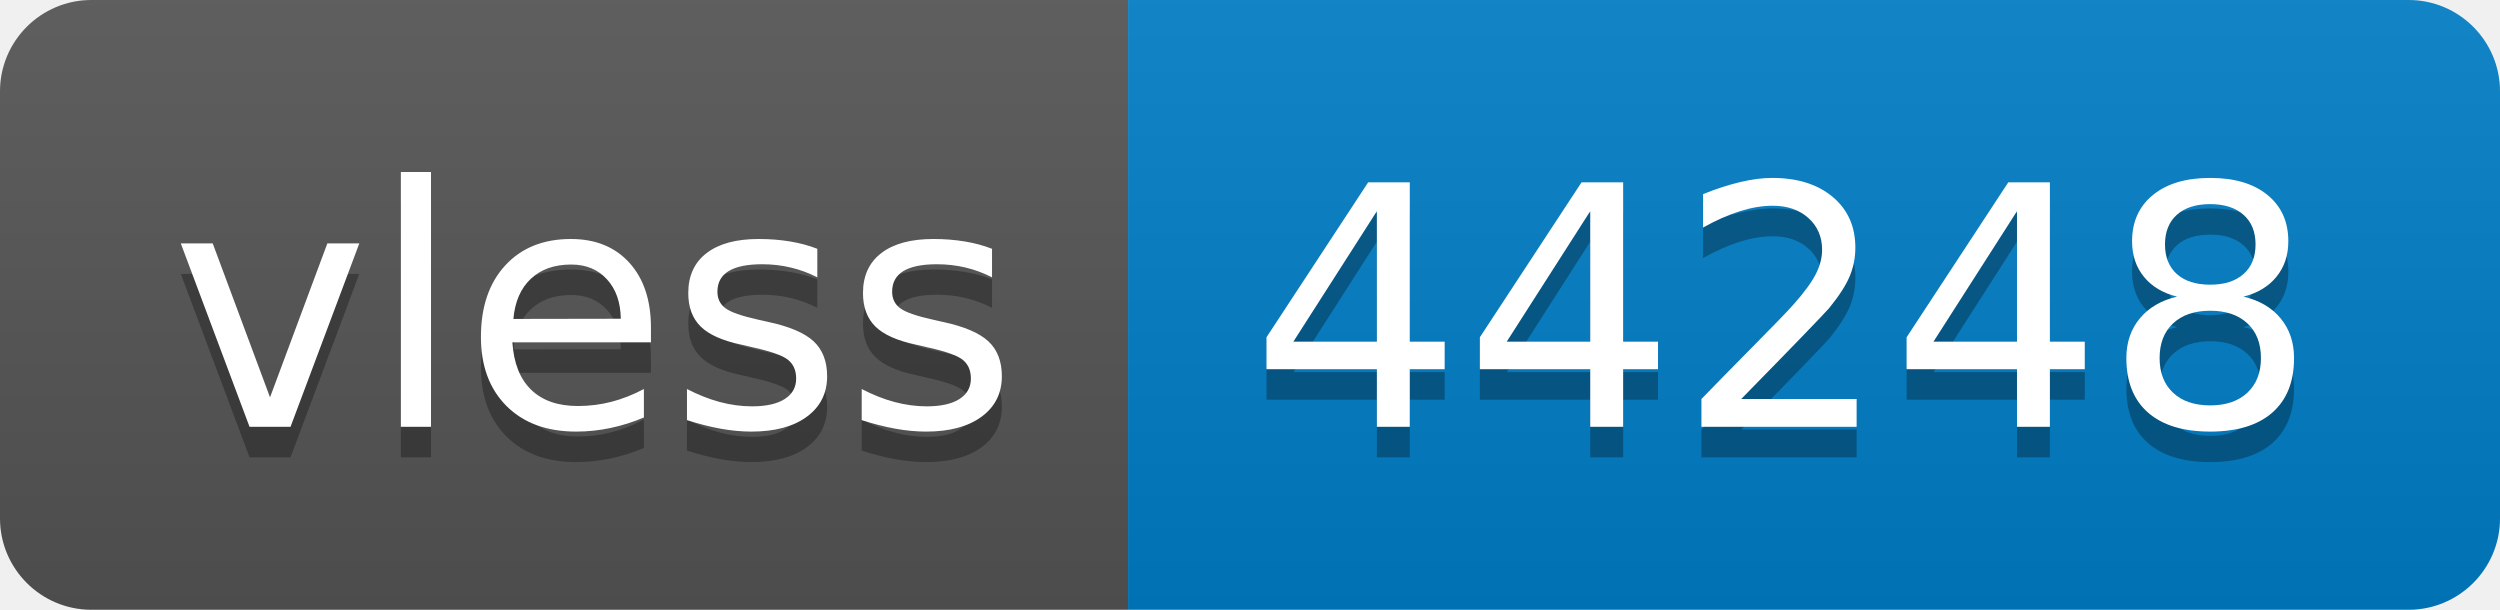
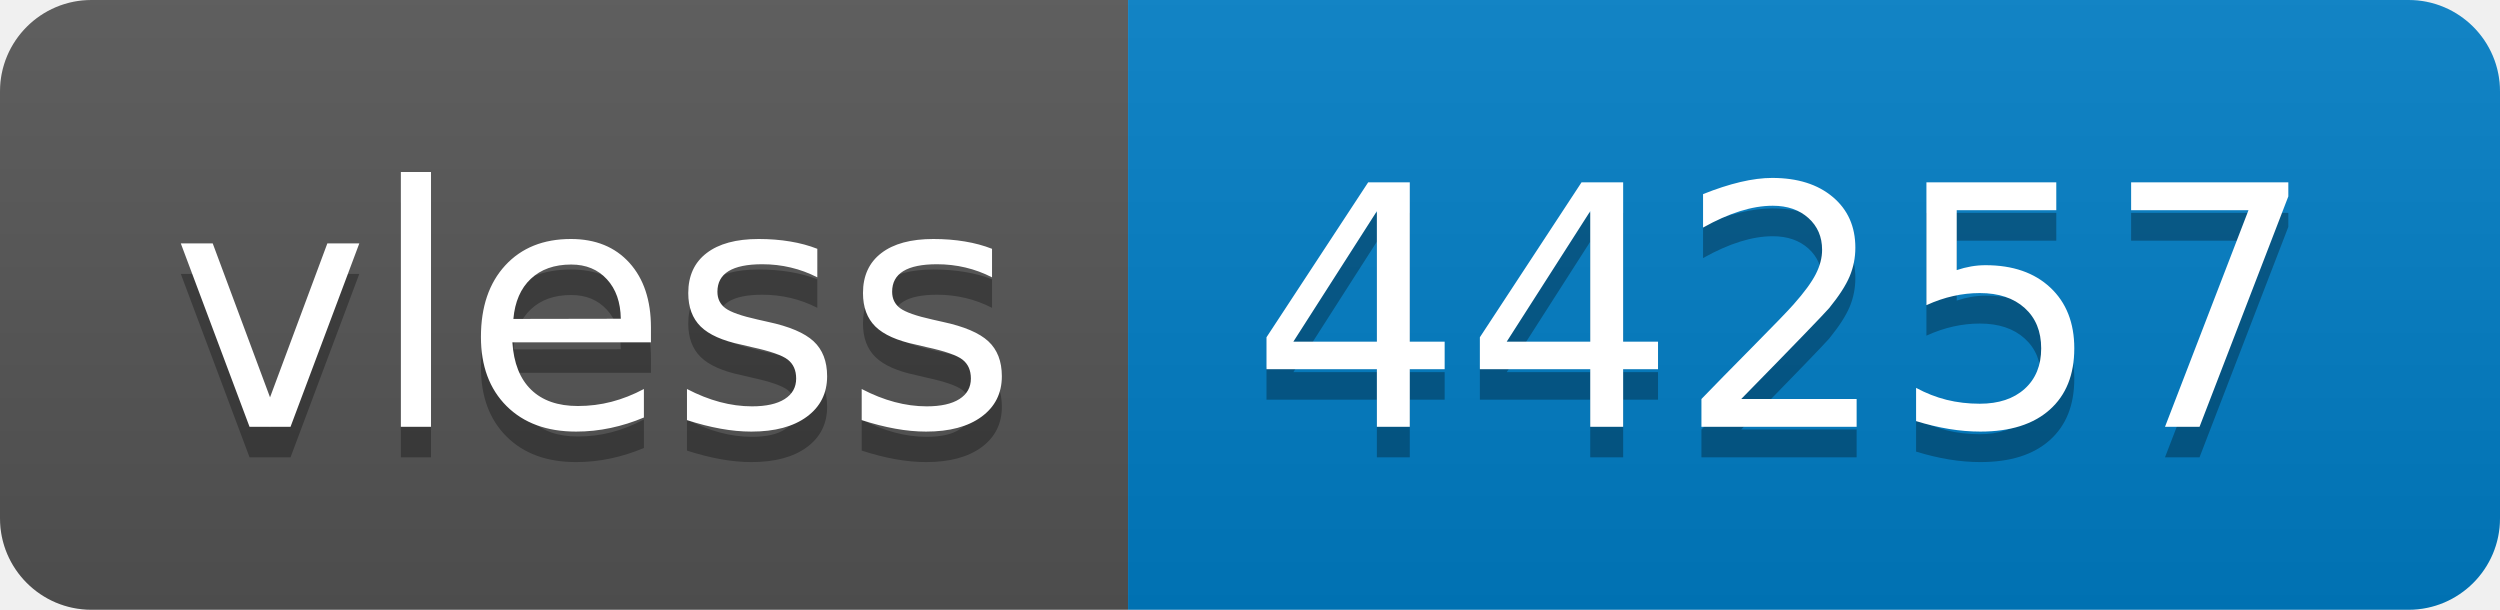
- <svg xmlns="http://www.w3.org/2000/svg" width="82" height="20" role="img" aria-label="vless: 44248">
+ <svg xmlns="http://www.w3.org/2000/svg" width="82" height="20" role="img" aria-label="vless: 44257">
  <linearGradient id="s" x2="0" y2="100%">
    <stop offset="0" stop-color="#bbb" stop-opacity=".1" />
    <stop offset="1" stop-opacity=".1" />
  </linearGradient>
  <clipPath id="r">
    <rect width="82" height="20" rx="3" fill="#fff" />
  </clipPath>
  <g clip-path="url(#r)">
    <rect width="37" height="20" fill="#555" />
    <rect x="37" width="45" height="20" fill="#007ec6" />
    <rect width="82" height="20" fill="url(#s)" />
  </g>
  <g fill="#fff" text-anchor="middle" font-family="Verdana,Geneva,DejaVu Sans,sans-serif" text-rendering="geometricPrecision" font-size="110">
    <text aria-hidden="true" x="195" y="150" fill="#010101" fill-opacity=".3" transform="scale(.1)" textLength="270">vless</text>
    <text x="195" y="140" transform="scale(.1)" fill="#fff" textLength="270">vless</text>
-     <text aria-hidden="true" x="585" y="150" fill="#010101" fill-opacity=".3" transform="scale(.1)" textLength="350">44248</text>
-     <text x="585" y="140" transform="scale(.1)" fill="#fff" textLength="350">44248</text>
+     <text aria-hidden="true" x="585" y="150" fill="#010101" fill-opacity=".3" transform="scale(.1)" textLength="350">44257</text>
+     <text x="585" y="140" transform="scale(.1)" fill="#fff" textLength="350">44257</text>
  </g>
</svg>
